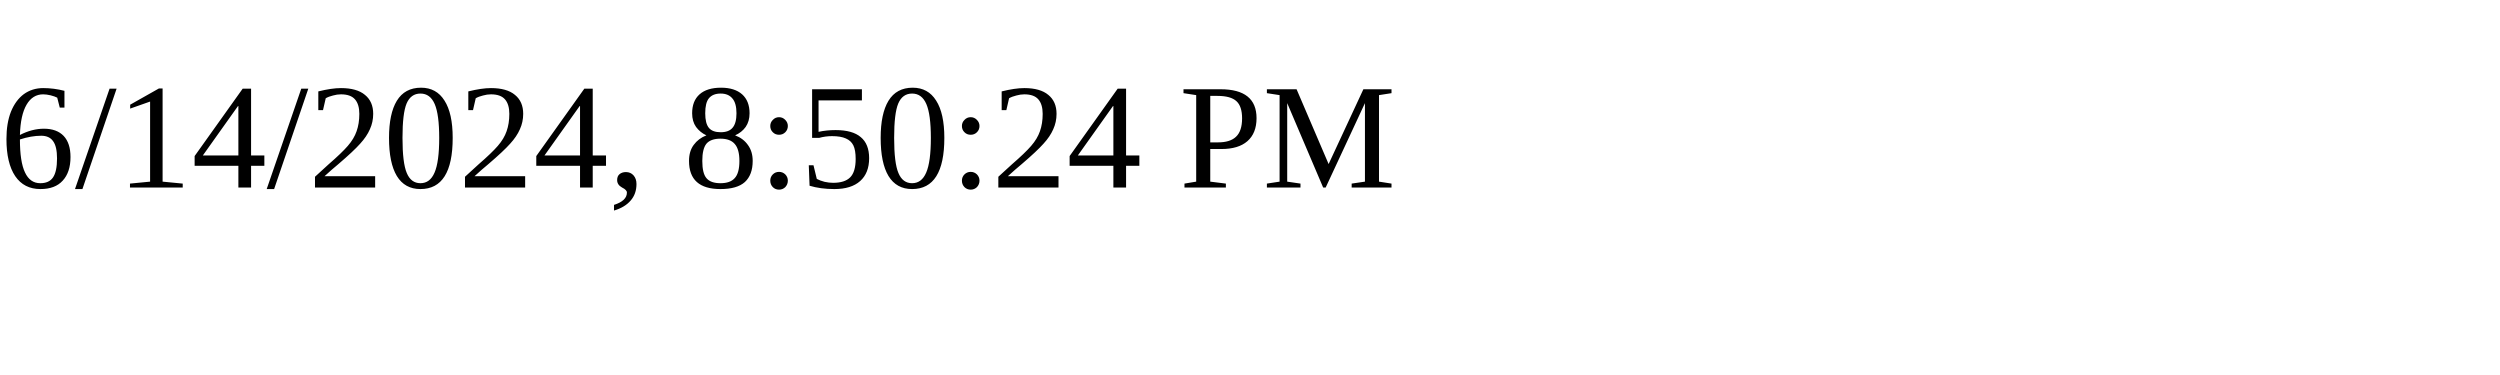
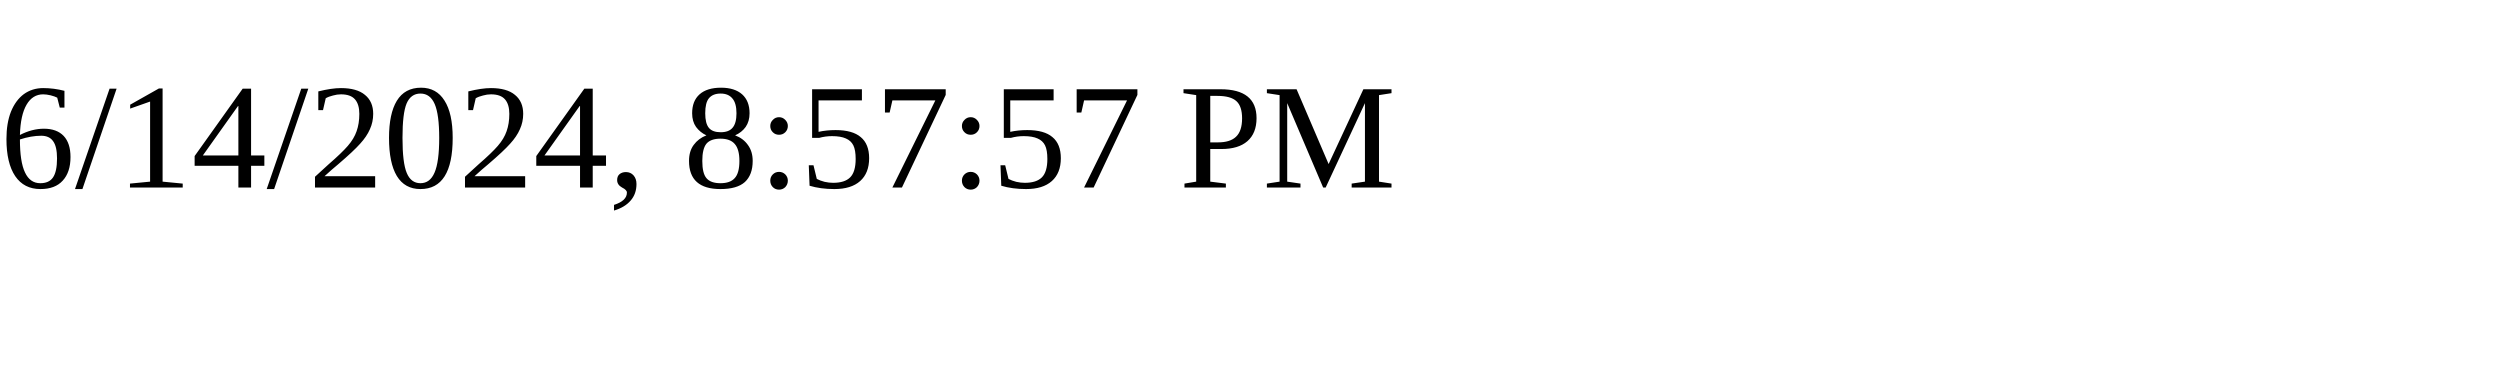
<svg xmlns="http://www.w3.org/2000/svg" height="30" width="200">
-   <text x="0" y="15">6/14/2024, 8:50:24 PM</text>
+   <text x="0" y="15">6/14/2024, 8:57:57 PM</text>
</svg>
